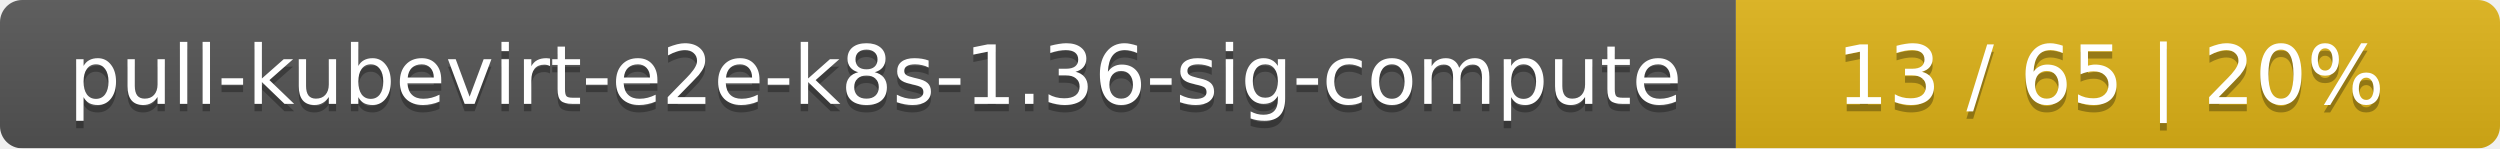
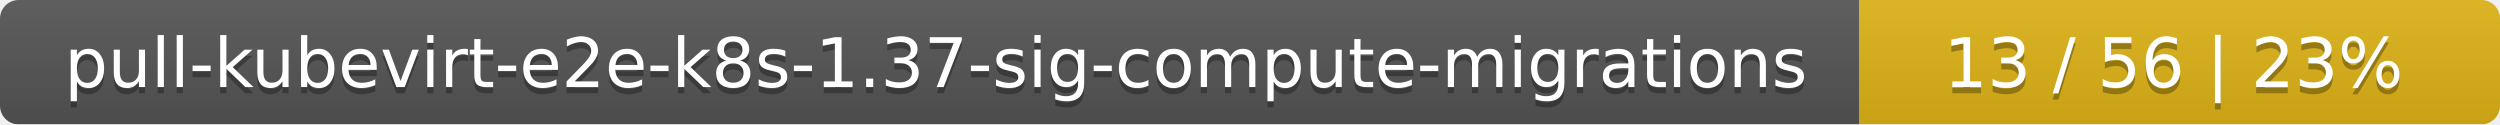
- <svg xmlns="http://www.w3.org/2000/svg" width="337" height="20">
+ <svg xmlns="http://www.w3.org/2000/svg" width="402" height="20">
  <linearGradient id="smooth" x2="0" y2="100%">
    <stop offset="0" stop-color="#bbb" stop-opacity=".1" />
    <stop offset="1" stop-opacity=".1" />
  </linearGradient>
  <mask id="round">
-     <rect width="337" height="20" rx="3" fill="#fff" />
+     <rect width="402" height="20" rx="3" fill="#fff" />
  </mask>
  <g mask="url(#round)">
-     <rect width="234" height="20" fill="#555" />
-     <rect x="234" width="103" height="20" fill="#dfb317" />
-     <rect width="337" height="20" fill="url(#smooth)" />
+     <rect width="299" height="20" fill="#555" />
+     <rect x="299" width="103" height="20" fill="#dfb317" />
+     <rect width="402" height="20" fill="url(#smooth)" />
  </g>
  <g fill="#fff" text-anchor="middle" font-family="DejaVu Sans,Verdana,Geneva,sans-serif" font-size="11">
-     <text x="118" y="15" fill="#010101" fill-opacity=".3">pull-kubevirt-e2e-k8s-1.36-sig-compute</text>
-     <text x="118" y="14">pull-kubevirt-e2e-k8s-1.36-sig-compute</text>
-     <text x="284.5" y="15" fill="#010101" fill-opacity=".3">13 / 65    |    20%</text>
-     <text x="284.5" y="14">13 / 65    |    20%</text>
+     <text x="150.5" y="15" fill="#010101" fill-opacity=".3">pull-kubevirt-e2e-k8s-1.37-sig-compute-migrations</text>
+     <text x="150.5" y="14">pull-kubevirt-e2e-k8s-1.37-sig-compute-migrations</text>
+     <text x="349.5" y="15" fill="#010101" fill-opacity=".3">13 / 56    |    23%</text>
+     <text x="349.5" y="14">13 / 56    |    23%</text>
  </g>
</svg>
